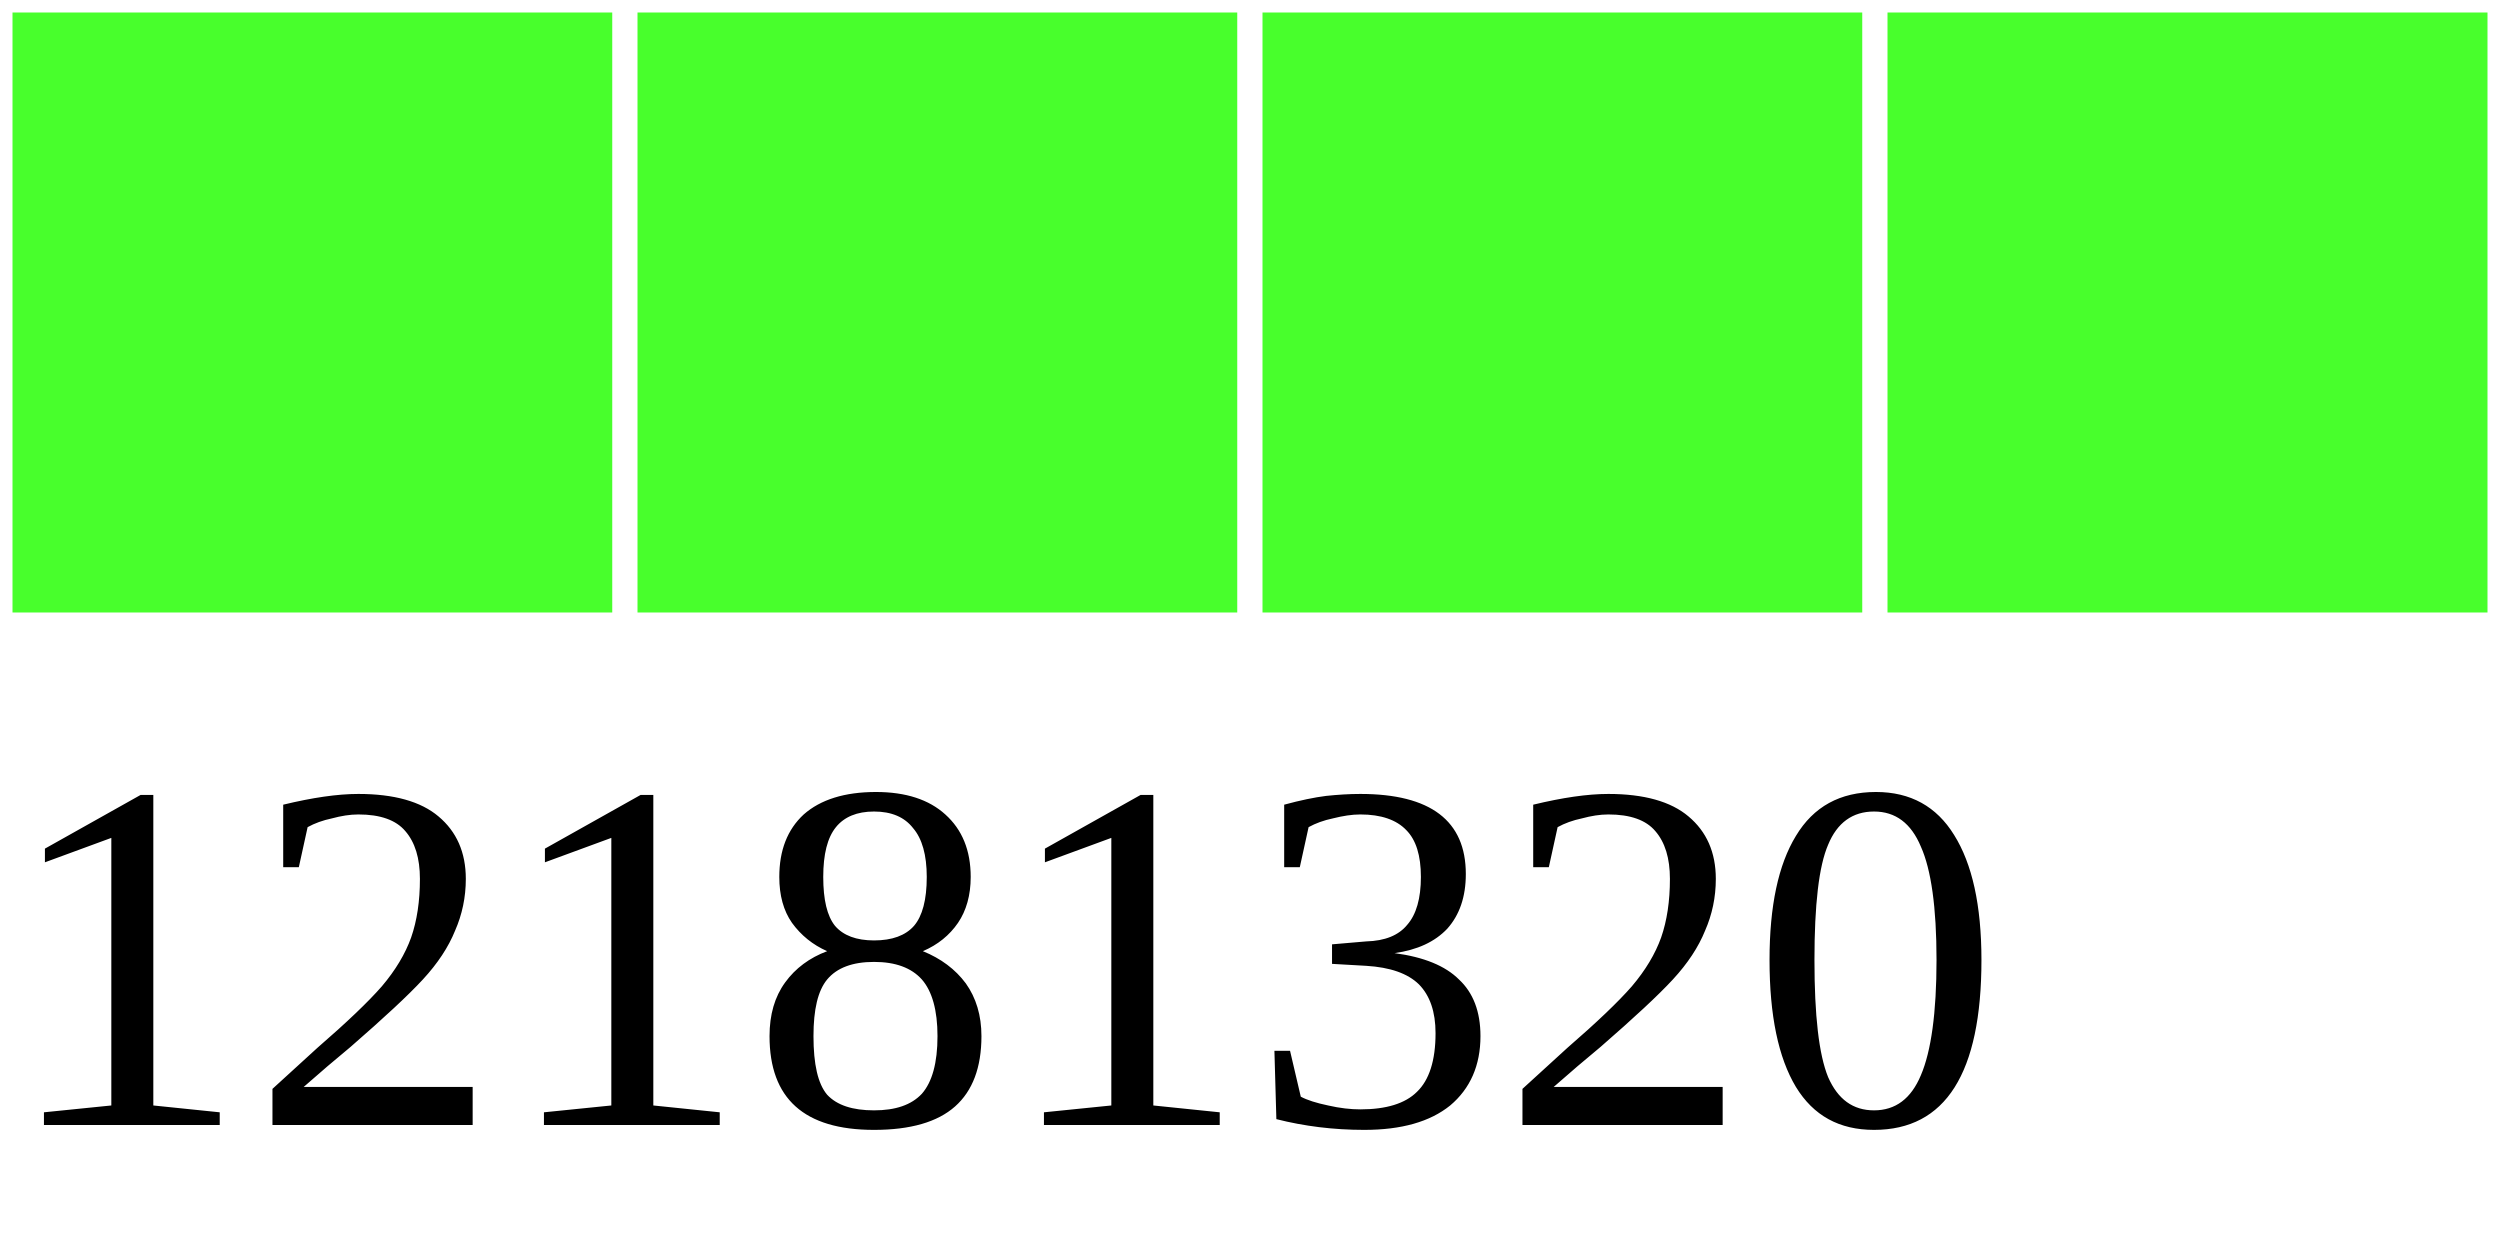
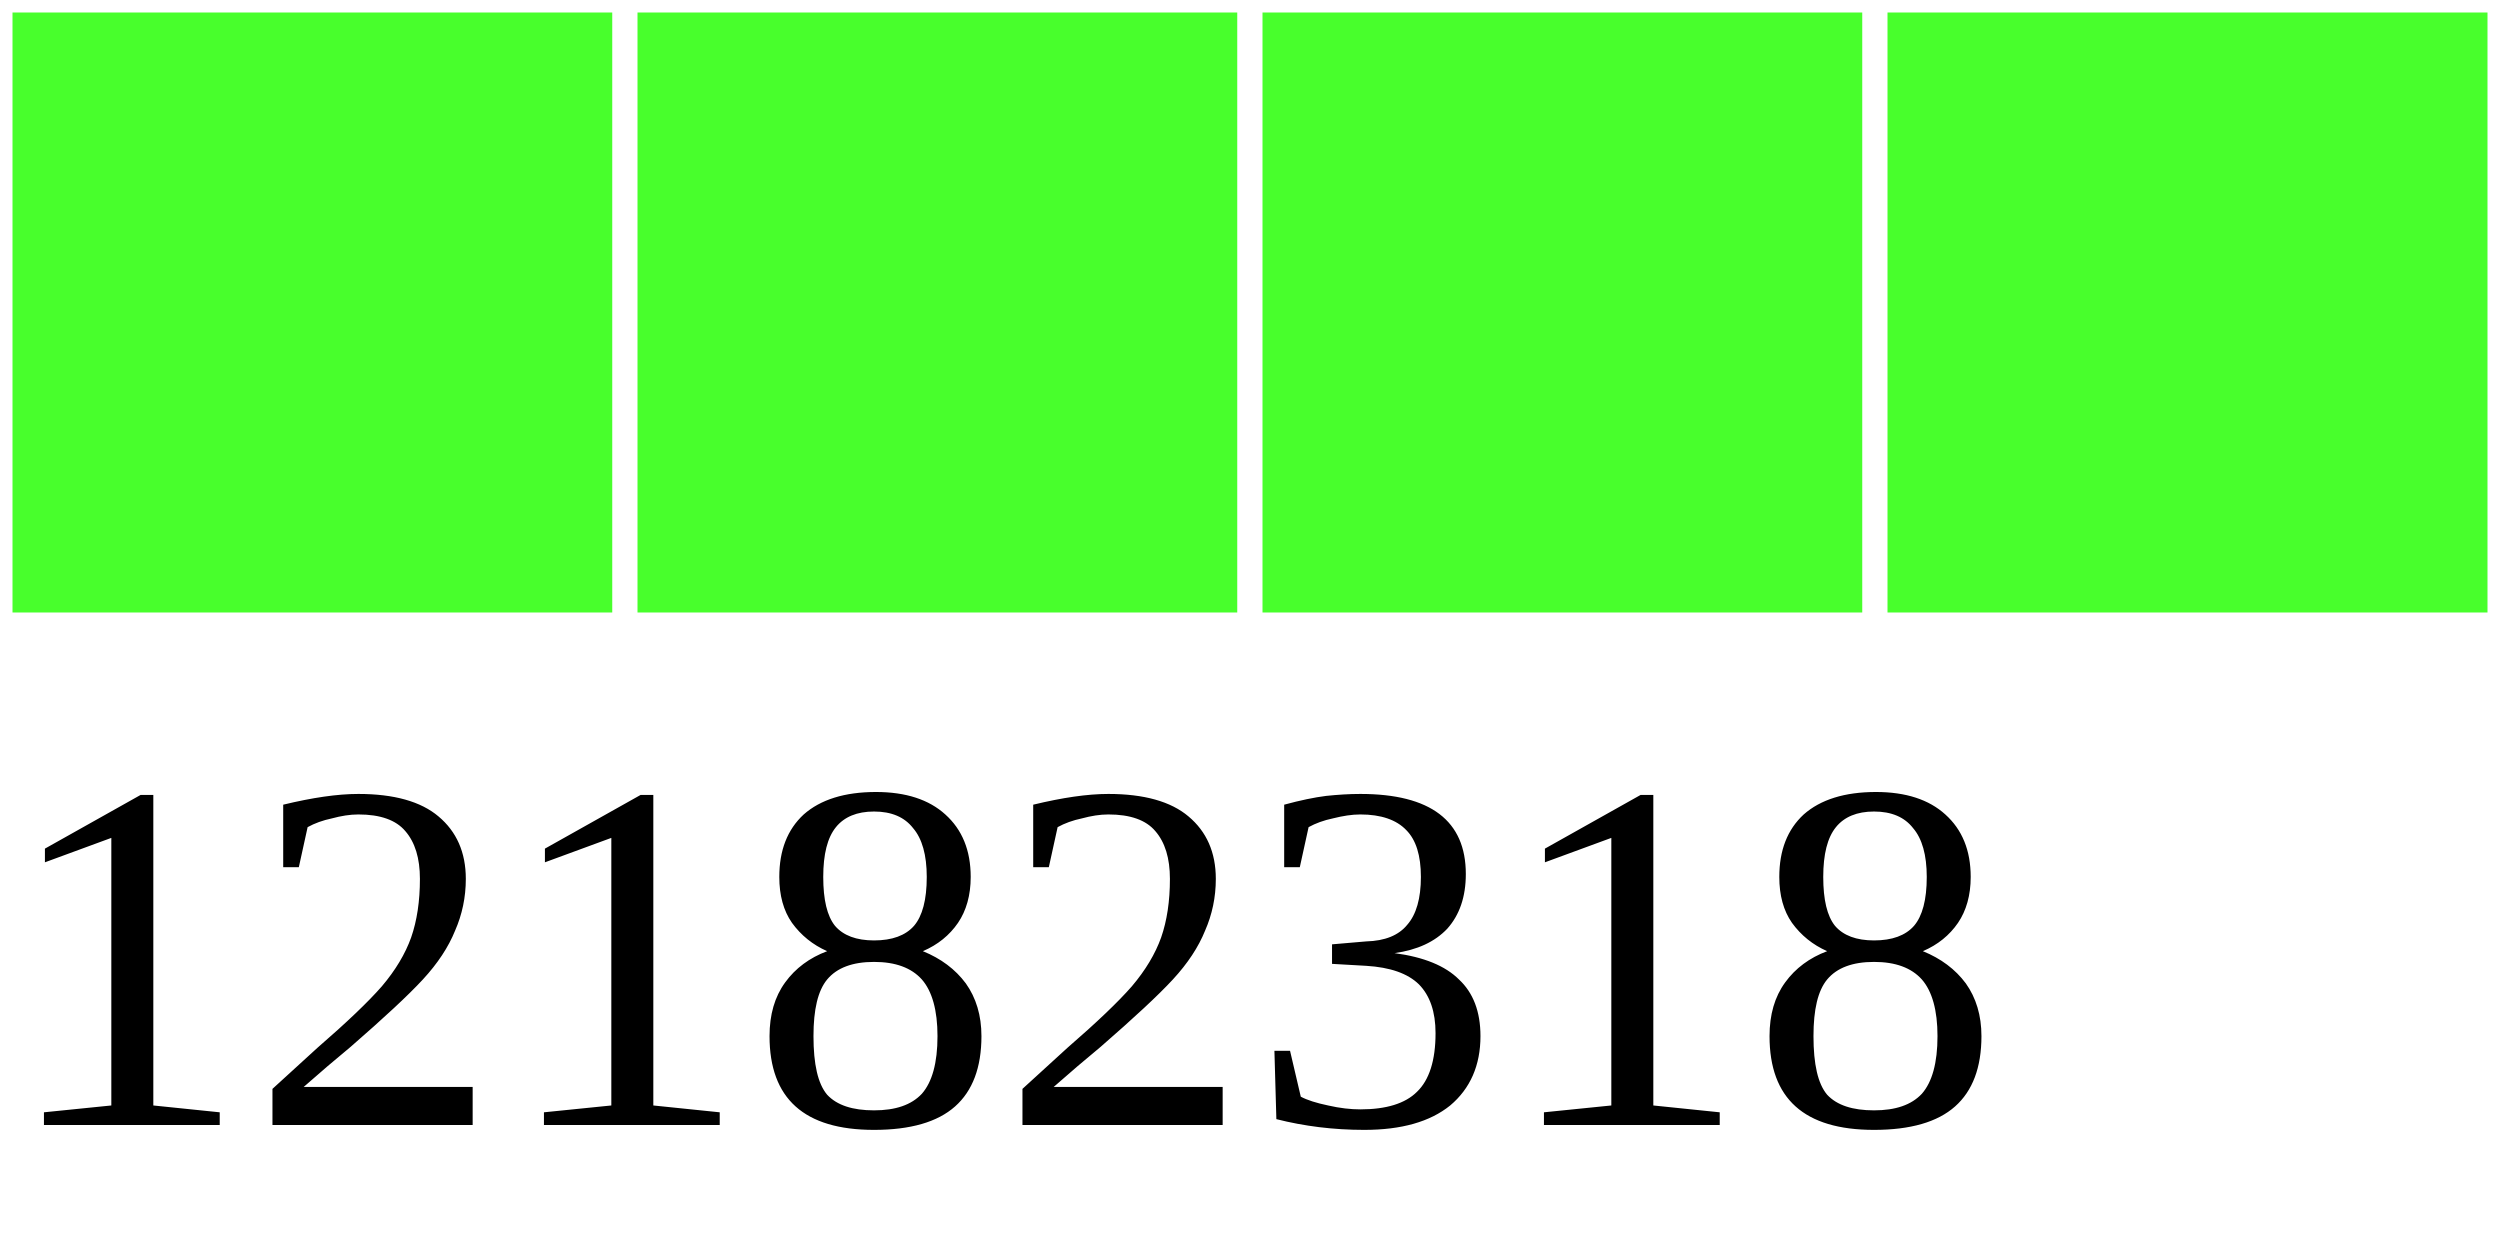
<svg xmlns="http://www.w3.org/2000/svg" width="40" height="20">
  <g>
    <rect width="10" height="10" style="fill:#48FF2C;stroke-width:0.4;stroke:rgb(255,255,255)" x="0" />
    <rect width="10" height="10" style="fill:#48FF2C;stroke-width:0.4;stroke:rgb(255,255,255)" x="10" />
    <rect width="10" height="10" style="fill:#48FF2C;stroke-width:0.4;stroke:rgb(255,255,255)" x="20" />
    <rect width="10" height="10" style="fill:#48FF2C;stroke-width:0.4;stroke:rgb(255,255,255)" x="30" />
-     <text x="0" y="18" fill="black" font-size="8">12181320</text>
+     <text x="0" y="18" fill="black" font-size="8">12182318</text>
  </g>
</svg>
